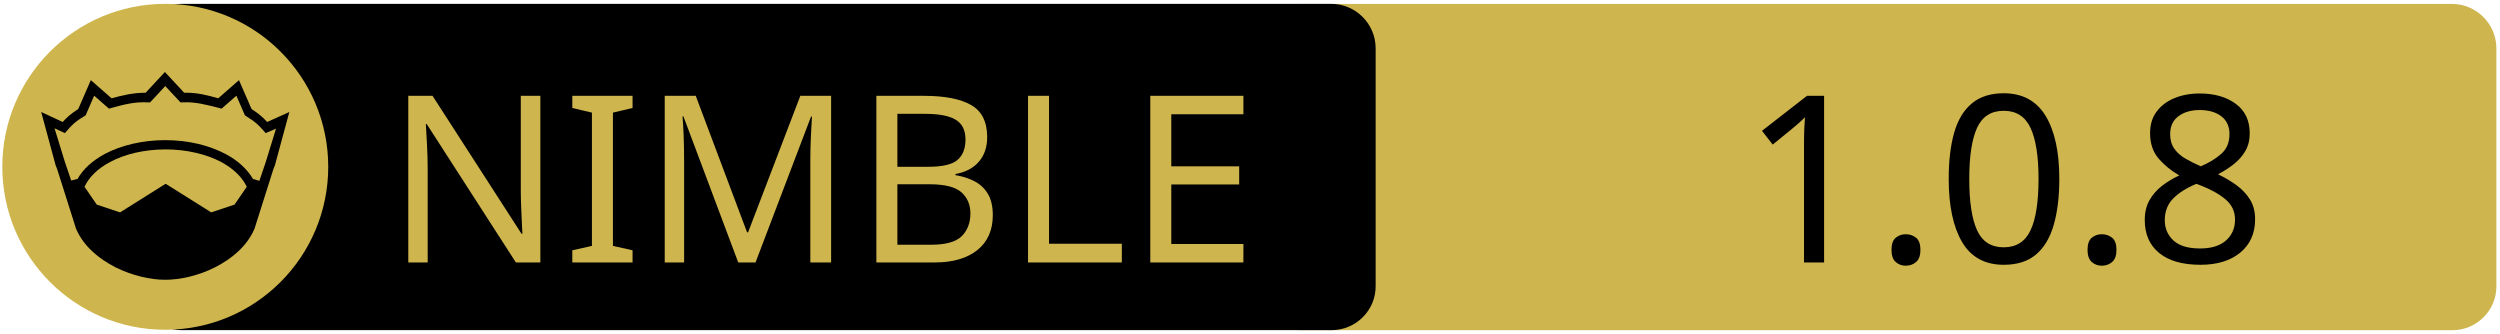
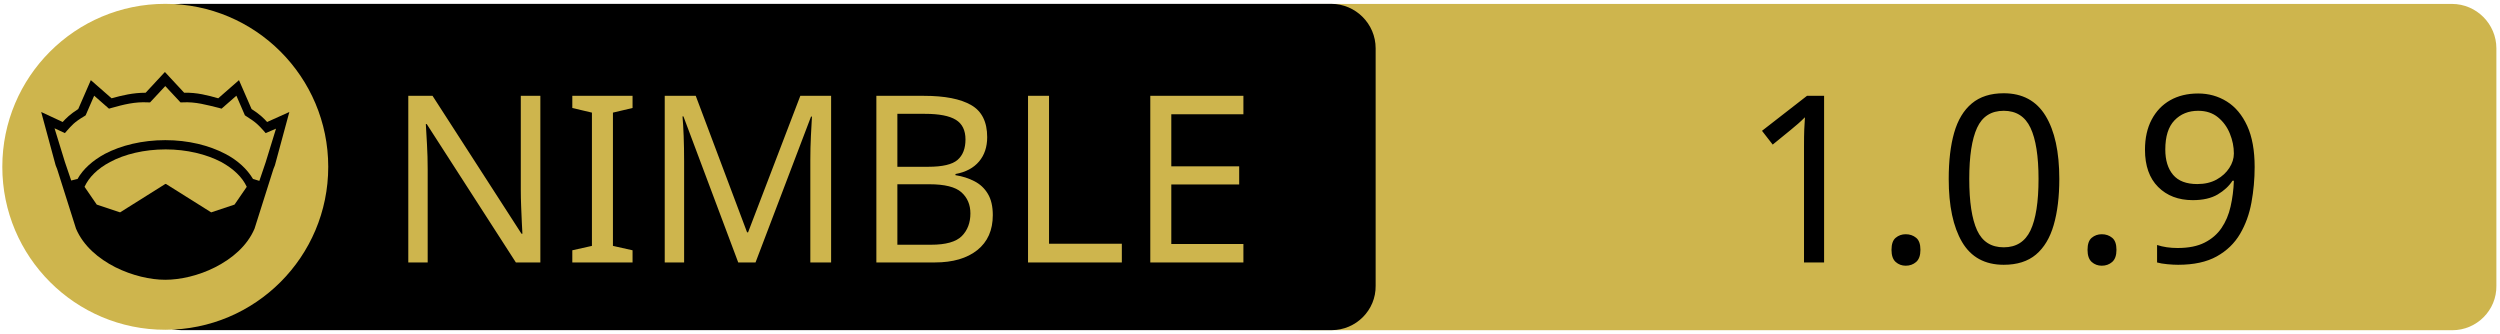
<svg xmlns="http://www.w3.org/2000/svg" xmlns:xlink="http://www.w3.org/1999/xlink" width="675" height="90" xml:space="preserve" version="1.1">
  <a xlink:href="https://github.com/nirokay/websitegenerator">
    <g>
      <path fill="#CEB54D" id="svg_15" d="m662.123,89.159l-310.5,0c-6.6,0 -12,-5.4 -12,-12l0,-64.1c0,-6.6 5.4,-12 12,-12l310.4,0c6.6,0 12,5.4 12,12l0,64.1c0.1,6.6 -5.3,12 -11.9,12z" />
      <path id="svg_1" d="m359.524,89.139l-310.5,0c-6.6,0 -12,-5.4 -12,-12l0,-64.1c0,-6.6 5.4,-12 12,-12l310.4,0c6.6,0 12,5.4 12,12l0,64.1c0.1,6.6 -5.3,12 -11.9,12z" />
      <rect id="svg_2" fill="none" height="45.9" width="315.3" class="st0" y="24.539" x="60.224" />
      <circle id="svg_4" fill="#CEB54D" r="44" cy="45.039" cx="44.624" class="st1" />
      <g id="XMLID_4_">
        <path id="svg_5" d="m78.124,30.239l-3.9,14.4l-0.4,1l-5.1,16.1c0,0 0,0 0,0c-2,4.7 -6.1,8.1 -10.6,10.4c-4.5,2.3 -9.5,3.4 -13.5,3.4c-4,0 -8.9,-1.1 -13.5,-3.4c-4.5,-2.3 -8.6,-5.7 -10.6,-10.4c0,0 0,0 0,0l-5.1,-16.1l-0.4,-1l-3.9,-14.4l5.8,2.7c0.9,-1 2,-2.1 4.2,-3.5l3.4,-7.8l5.6,4.9c2.9,-0.8 5.8,-1.5 9.2,-1.5l5.2,-5.6l5.2,5.6c3.4,-0.1 6.4,0.7 9.2,1.5l5.6,-4.9l3.4,7.8c2.2,1.4 3.3,2.5 4.2,3.5l6,-2.7z" />
        <g id="XMLID_6_">
          <g id="svg_6">
            <path id="svg_7" fill="#CEB54D" d="m66.624,50.439l-3.3,4.8l-6.3,2.1l-12.1,-7.6c-0.1,-0.1 -0.3,-0.1 -0.4,0l-12.1,7.6l-6.3,-2.1l-3.3,-4.8c1.2,-2.6 3.5,-4.9 6.9,-6.7c3.9,-2.1 9.2,-3.4 15,-3.4c5.7,0 11,1.3 15,3.4c3.3,1.8 5.7,4.1 6.9,6.7z" class="st1" />
          </g>
          <g id="svg_8" />
        </g>
        <g id="XMLID_5_">
          <g id="svg_9">
            <path id="svg_10" fill="#CEB54D" d="m74.524,34.739l-2.8,9.1l-1.7,5l-1.6,-0.5c0,0 -0.1,0 -0.1,0c-1.6,-2.7 -4.2,-5.1 -7.5,-6.8c-4.4,-2.3 -10,-3.7 -16.2,-3.7c-6.2,0 -11.9,1.4 -16.3,3.7c-3.3,1.8 -5.9,4.1 -7.4,6.8c0,0 -0.1,0 -0.1,0l-1.6,0.4l-1.7,-5l-2.8,-9.1l2.8,1.3l0.6,-0.7c1.2,-1.3 1.8,-2.2 4.7,-3.9l0.3,-0.2l2.3,-5.3l4,3.5l0.7,-0.2c3.2,-0.9 6.3,-1.7 9.8,-1.5l0.6,0l4.1,-4.4l4.1,4.4l0.6,0c3.5,-0.2 6.5,0.7 9.8,1.5l0.7,0.2l4,-3.5l2.3,5.3l0.3,0.2c2.9,1.8 3.5,2.6 4.7,3.9l0.6,0.7l2.8,-1.2z" class="st1" />
          </g>
          <g id="svg_11" />
        </g>
      </g>
      <text x="-442" y="-350.021" id="svg_16" font-size="63px" font-family="'PT Sans Caption', 'Tahoma', 'Helvetica Neue Medium', 'PT Sans', sans-serif" fill="#CEB54D" class="st1 st2 st3" transform="matrix(1 0 0 1 546.13 420.879)">NIMBLE</text>
-       <text x="-76.0" y="-350.012" id="svg_17" font-size="63.012px" font-family="'PT Sans Caption', 'Tahoma', 'Helvetica Neue Medium', 'PT Sans', sans-serif" fill="#000000" class="st1 st2 st3" transform="matrix(1 0 0 1 546.13 420.879)">1.0.8</text>
+       <text x="-76.0" y="-350.012" id="svg_17" font-size="63.012px" font-family="'PT Sans Caption', 'Tahoma', 'Helvetica Neue Medium', 'PT Sans', sans-serif" fill="#000000" class="st1 st2 st3" transform="matrix(1 0 0 1 546.13 420.879)">1.0.9</text>
    </g>
  </a>
</svg>
